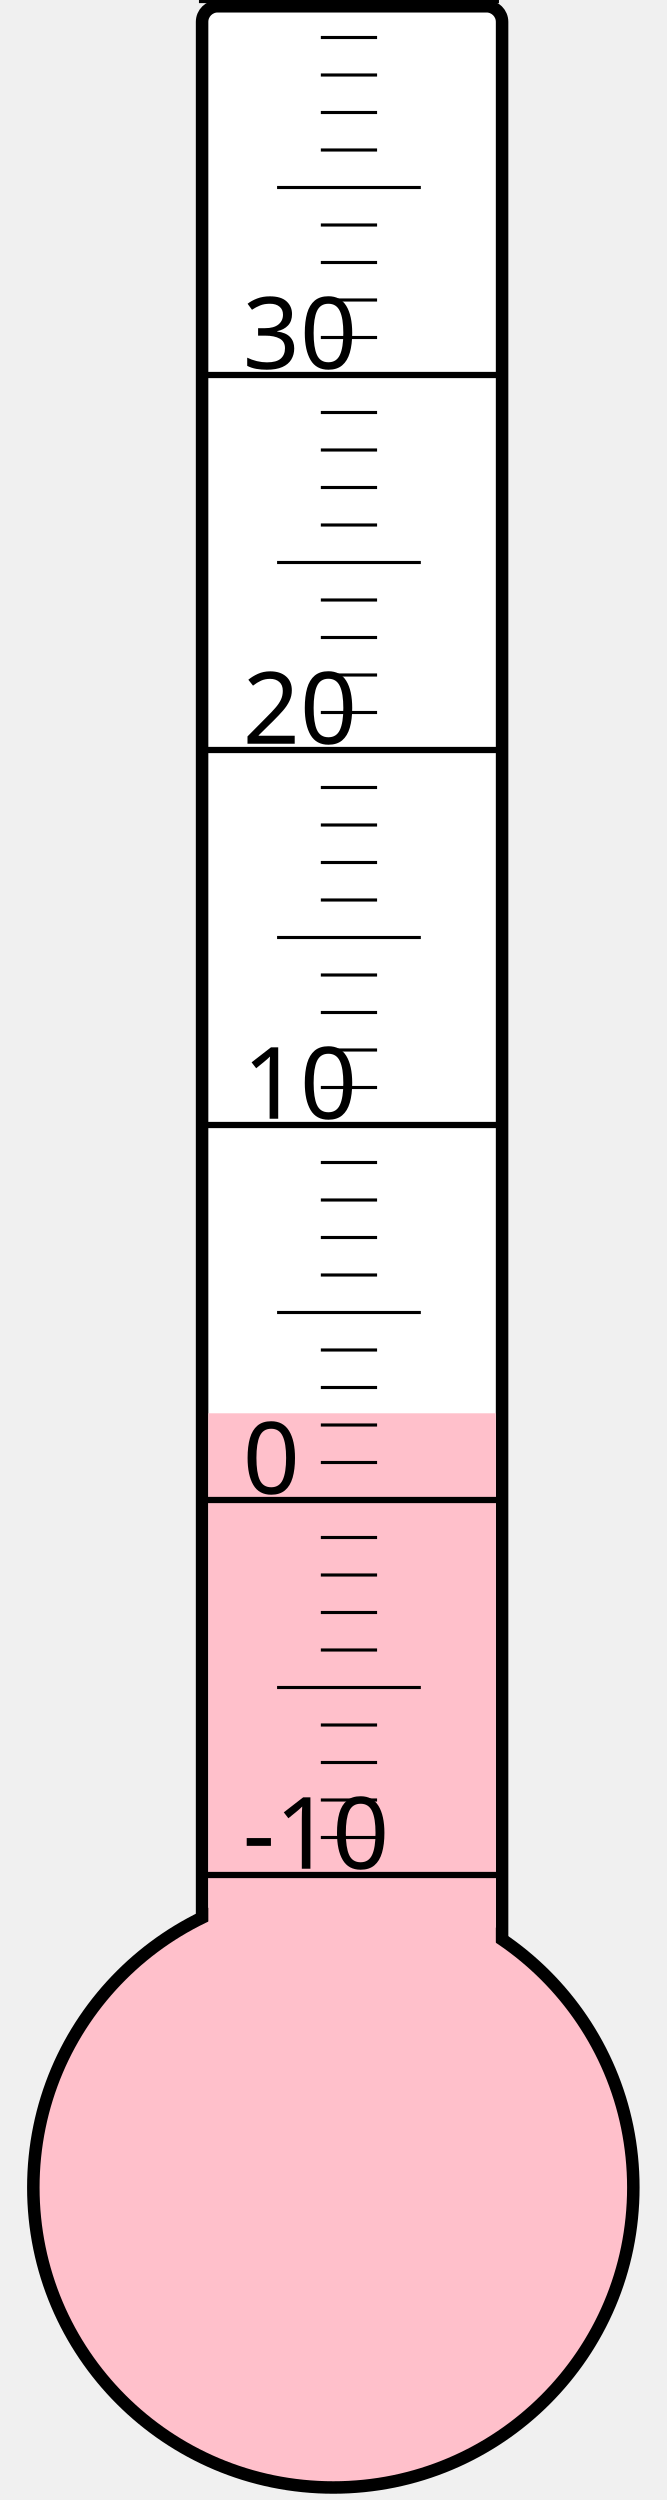
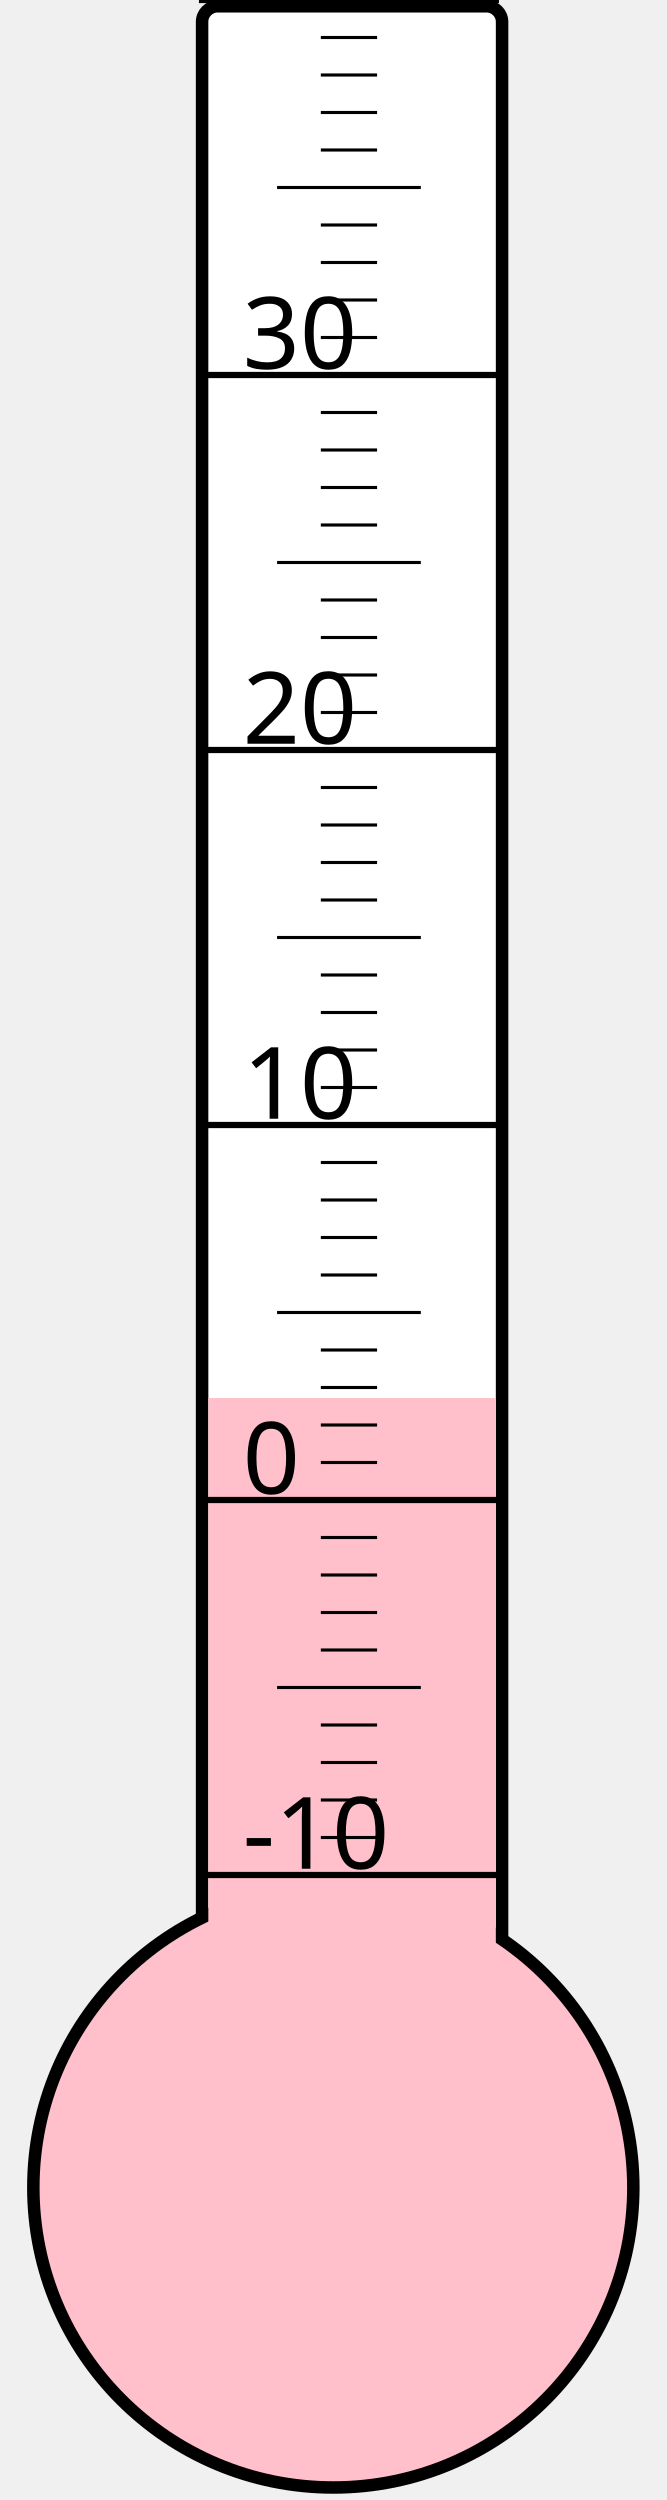
<svg xmlns="http://www.w3.org/2000/svg" width="40px" height="150px" viewBox="0 0 200 800">
  <rect width="200" height="800" x="0" y="0" style="fill: #ffffeb; fill-opacity: 0;" />
  <rect width="96" height="680" x="58" y="2" rx="5" ry="5" style="fill: white; fill-opacity: 1; stroke: black; stroke-width: 4;" />
  <circle cx="100" cy="700" r="96" style="fill: pink; stroke: black; stroke-width: 4;" />
-   <rect width="92" height="247.75" x="60" y="452.25" style="fill: pink; fill-opacity: 1; stroke-width: 0;" />
+   <rect width="92" height="252.625" x="60" y="447.375" style="fill: pink; fill-opacity: 1; stroke-width: 0;" />
  <text x="71" y="598" style="font-family: sans-serif; font-size: 24pt;">-10</text>
  <text x="71" y="478" style="font-family: sans-serif; font-size: 24pt;">0</text>
  <text x="71" y="358" style="font-family: sans-serif; font-size: 24pt;">10</text>
  <text x="71" y="238" style="font-family: sans-serif; font-size: 24pt;">20</text>
  <text x="71" y="118" style="font-family: sans-serif; font-size: 24pt;">30</text>
  <g style="stroke: black;">
    <line x1="57" y1="600" x2="153" y2="600" style="stroke-width: 2;" />
    <line x1="96" y1="588" x2="114" y2="588" style="stroke-width: 1;" />
    <line x1="96" y1="576" x2="114" y2="576" style="stroke-width: 1;" />
    <line x1="96" y1="564" x2="114" y2="564" style="stroke-width: 1;" />
    <line x1="96" y1="552" x2="114" y2="552" style="stroke-width: 1;" />
    <line x1="82" y1="540" x2="128" y2="540" style="stroke-width: 1;" />
    <line x1="96" y1="528" x2="114" y2="528" style="stroke-width: 1;" />
    <line x1="96" y1="516" x2="114" y2="516" style="stroke-width: 1;" />
    <line x1="96" y1="504" x2="114" y2="504" style="stroke-width: 1;" />
    <line x1="96" y1="492" x2="114" y2="492" style="stroke-width: 1;" />
    <line x1="57" y1="480" x2="153" y2="480" style="stroke-width: 2;" />
    <line x1="96" y1="468" x2="114" y2="468" style="stroke-width: 1;" />
    <line x1="96" y1="456" x2="114" y2="456" style="stroke-width: 1;" />
    <line x1="96" y1="444" x2="114" y2="444" style="stroke-width: 1;" />
    <line x1="96" y1="432" x2="114" y2="432" style="stroke-width: 1;" />
    <line x1="82" y1="420" x2="128" y2="420" style="stroke-width: 1;" />
    <line x1="96" y1="408" x2="114" y2="408" style="stroke-width: 1;" />
    <line x1="96" y1="396" x2="114" y2="396" style="stroke-width: 1;" />
    <line x1="96" y1="384" x2="114" y2="384" style="stroke-width: 1;" />
    <line x1="96" y1="372" x2="114" y2="372" style="stroke-width: 1;" />
    <line x1="57" y1="360" x2="153" y2="360" style="stroke-width: 2;" />
    <line x1="96" y1="348" x2="114" y2="348" style="stroke-width: 1;" />
    <line x1="96" y1="336" x2="114" y2="336" style="stroke-width: 1;" />
    <line x1="96" y1="324" x2="114" y2="324" style="stroke-width: 1;" />
    <line x1="96" y1="312" x2="114" y2="312" style="stroke-width: 1;" />
    <line x1="82" y1="300" x2="128" y2="300" style="stroke-width: 1;" />
    <line x1="96" y1="288" x2="114" y2="288" style="stroke-width: 1;" />
    <line x1="96" y1="276" x2="114" y2="276" style="stroke-width: 1;" />
    <line x1="96" y1="264" x2="114" y2="264" style="stroke-width: 1;" />
    <line x1="96" y1="252" x2="114" y2="252" style="stroke-width: 1;" />
    <line x1="57" y1="240" x2="153" y2="240" style="stroke-width: 2;" />
    <line x1="96" y1="228" x2="114" y2="228" style="stroke-width: 1;" />
    <line x1="96" y1="216" x2="114" y2="216" style="stroke-width: 1;" />
    <line x1="96" y1="204" x2="114" y2="204" style="stroke-width: 1;" />
    <line x1="96" y1="192" x2="114" y2="192" style="stroke-width: 1;" />
    <line x1="82" y1="180" x2="128" y2="180" style="stroke-width: 1;" />
    <line x1="96" y1="168" x2="114" y2="168" style="stroke-width: 1;" />
    <line x1="96" y1="156" x2="114" y2="156" style="stroke-width: 1;" />
    <line x1="96" y1="144" x2="114" y2="144" style="stroke-width: 1;" />
    <line x1="96" y1="132" x2="114" y2="132" style="stroke-width: 1;" />
    <line x1="57" y1="120" x2="153" y2="120" style="stroke-width: 2;" />
    <line x1="96" y1="108" x2="114" y2="108" style="stroke-width: 1;" />
    <line x1="96" y1="96" x2="114" y2="96" style="stroke-width: 1;" />
    <line x1="96" y1="84" x2="114" y2="84" style="stroke-width: 1;" />
    <line x1="96" y1="72" x2="114" y2="72" style="stroke-width: 1;" />
    <line x1="82" y1="60" x2="128" y2="60" style="stroke-width: 1;" />
    <line x1="96" y1="48" x2="114" y2="48" style="stroke-width: 1;" />
    <line x1="96" y1="36" x2="114" y2="36" style="stroke-width: 1;" />
    <line x1="96" y1="24" x2="114" y2="24" style="stroke-width: 1;" />
    <line x1="96" y1="12" x2="114" y2="12" style="stroke-width: 1;" />
    <line x1="57" y1="0" x2="153" y2="0" style="stroke-width: 2;" />
  </g>
</svg>
